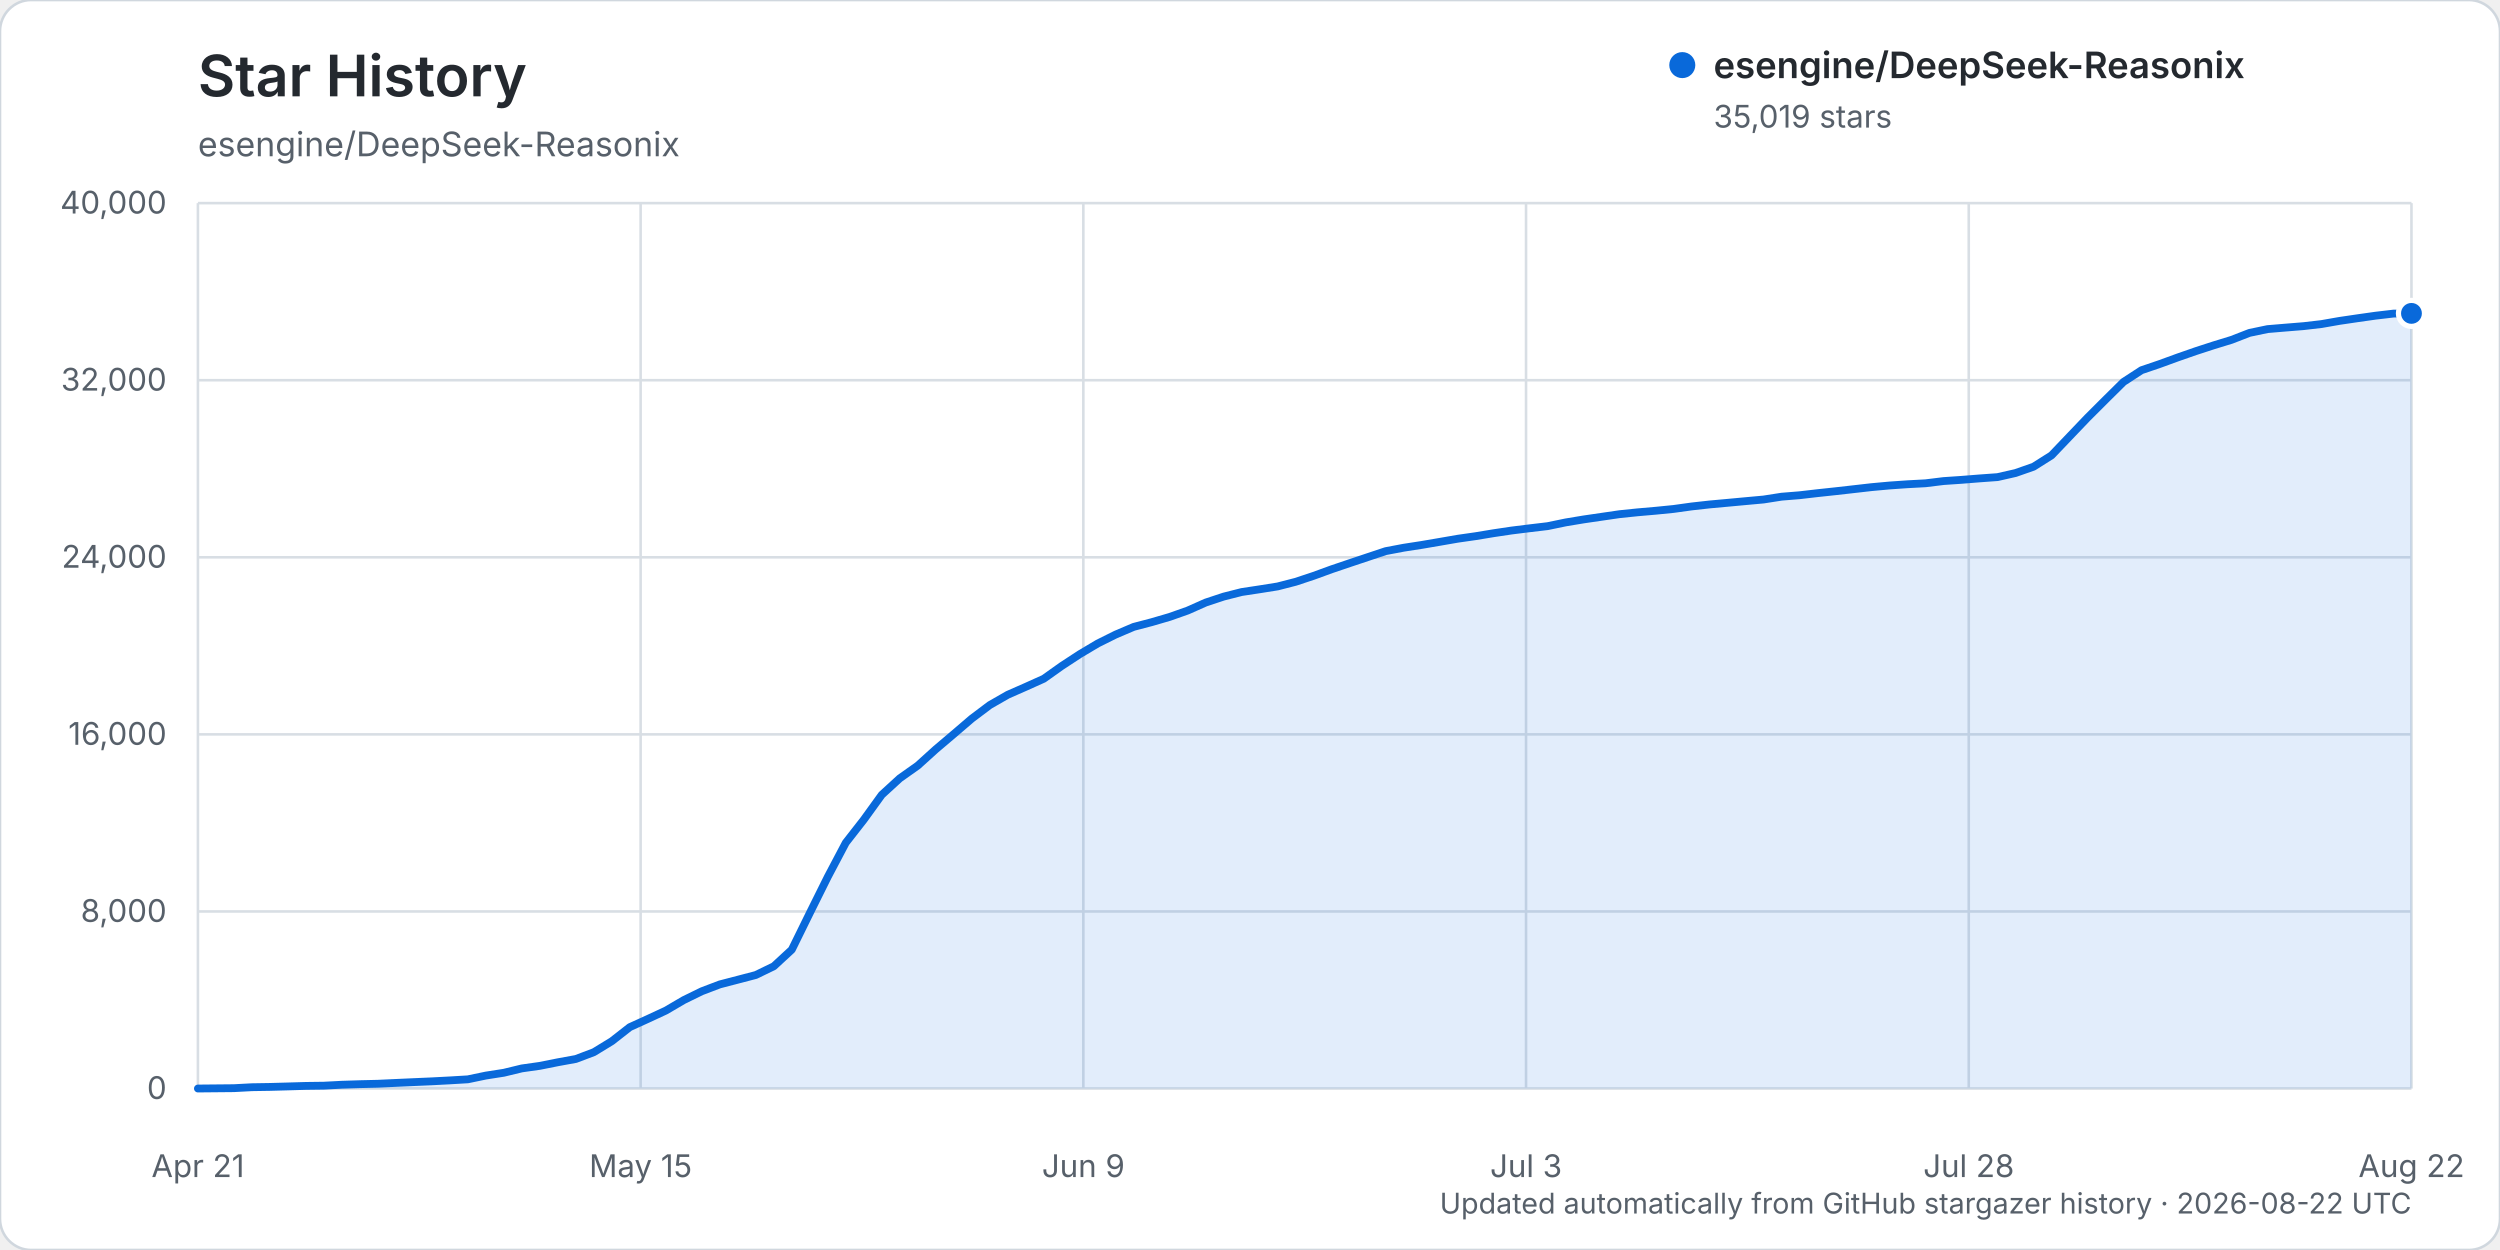
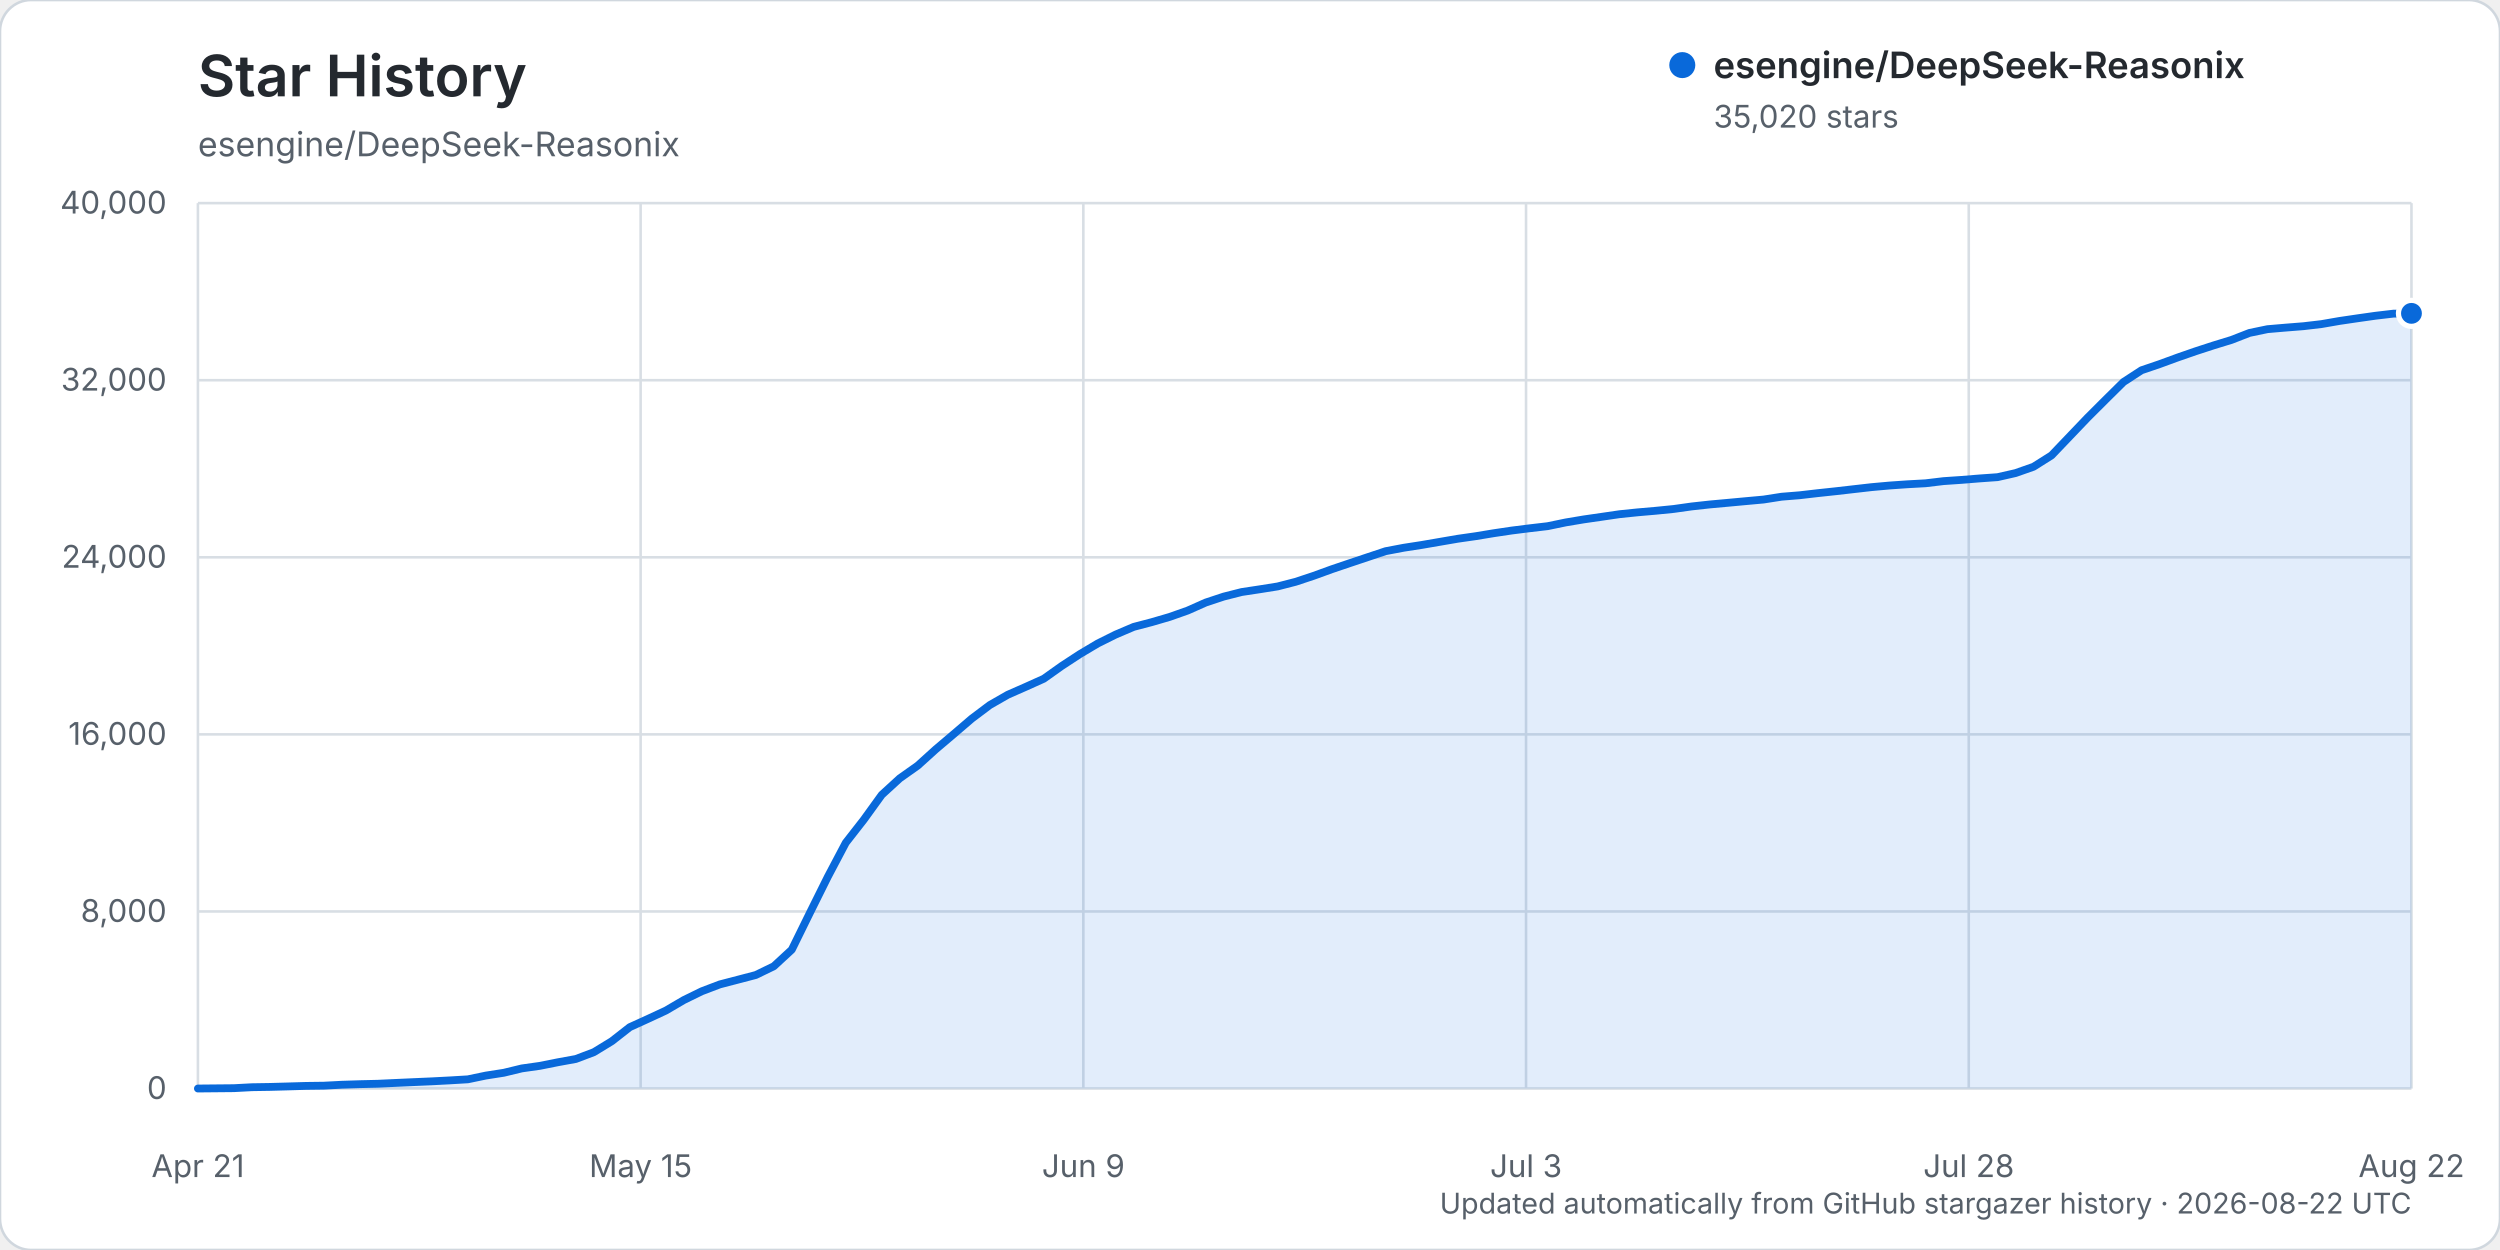
<svg xmlns="http://www.w3.org/2000/svg" width="960" height="480" viewBox="0 0 960 480" role="img" aria-labelledby="title description">
  <rect width="960" height="480" rx="12" fill="#ffffff" stroke="#d0d7de" />
  <text x="76" y="37" fill="#24292f" font-family="-apple-system, BlinkMacSystemFont, 'Segoe UI', sans-serif" font-size="22" font-weight="600">Star History</text>
  <text x="76" y="60" fill="#57606a" font-family="-apple-system, BlinkMacSystemFont, 'Segoe UI', sans-serif" font-size="13">esengine/DeepSeek-Reasonix</text>
  <g font-family="-apple-system, BlinkMacSystemFont, 'Segoe UI', sans-serif">
    <line x1="76" y1="418.00" x2="926" y2="418.00" stroke="#d8dee4" stroke-width="1" />
    <text x="64" y="422.00" text-anchor="end" fill="#57606a" font-size="12">0</text>
    <line x1="76" y1="350.00" x2="926" y2="350.00" stroke="#d8dee4" stroke-width="1" />
    <text x="64" y="354.00" text-anchor="end" fill="#57606a" font-size="12">8,000</text>
    <line x1="76" y1="282.00" x2="926" y2="282.00" stroke="#d8dee4" stroke-width="1" />
    <text x="64" y="286.00" text-anchor="end" fill="#57606a" font-size="12">16,000</text>
    <line x1="76" y1="214.00" x2="926" y2="214.00" stroke="#d8dee4" stroke-width="1" />
    <text x="64" y="218.00" text-anchor="end" fill="#57606a" font-size="12">24,000</text>
    <line x1="76" y1="146.00" x2="926" y2="146.00" stroke="#d8dee4" stroke-width="1" />
    <text x="64" y="150.00" text-anchor="end" fill="#57606a" font-size="12">32,000</text>
    <line x1="76" y1="78.00" x2="926" y2="78.00" stroke="#d8dee4" stroke-width="1" />
    <text x="64" y="82.00" text-anchor="end" fill="#57606a" font-size="12">40,000</text>
    <line x1="76.00" y1="78" x2="76.00" y2="418" stroke="#d8dee4" stroke-width="1" />
    <text x="76.00" y="452" text-anchor="middle" fill="#57606a" font-size="12">Apr 21</text>
    <line x1="246.00" y1="78" x2="246.00" y2="418" stroke="#d8dee4" stroke-width="1" />
    <text x="246.00" y="452" text-anchor="middle" fill="#57606a" font-size="12">May 15</text>
    <line x1="416.00" y1="78" x2="416.00" y2="418" stroke="#d8dee4" stroke-width="1" />
    <text x="416.00" y="452" text-anchor="middle" fill="#57606a" font-size="12">Jun 9</text>
    <line x1="586.00" y1="78" x2="586.00" y2="418" stroke="#d8dee4" stroke-width="1" />
    <text x="586.00" y="452" text-anchor="middle" fill="#57606a" font-size="12">Jul 3</text>
    <line x1="756.00" y1="78" x2="756.00" y2="418" stroke="#d8dee4" stroke-width="1" />
    <text x="756.00" y="452" text-anchor="middle" fill="#57606a" font-size="12">Jul 28</text>
    <line x1="926.00" y1="78" x2="926.00" y2="418" stroke="#d8dee4" stroke-width="1" />
    <text x="926.00" y="452" text-anchor="middle" fill="#57606a" font-size="12">Aug 22</text>
-     <path d="M76.00,417.99 L89.82,417.86 L96.73,417.49 L103.64,417.38 L110.55,417.19 L117.46,416.99 L124.37,416.90 L131.28,416.54 L138.20,416.32 L145.11,416.16 L152.02,415.84 L158.93,415.53 L165.84,415.23 L172.75,414.87 L179.66,414.46 L186.57,413.02 L193.48,411.94 L200.39,410.27 L207.30,409.29 L214.21,407.91 L221.12,406.65 L228.03,404.04 L234.94,399.82 L241.85,394.42 L248.76,391.28 L255.67,388.07 L262.59,384.02 L269.50,380.64 L276.41,378.01 L283.32,376.21 L290.23,374.40 L297.14,371.05 L304.05,364.67 L310.96,350.61 L317.87,336.71 L324.78,323.62 L331.69,314.77 L338.60,305.21 L345.51,298.88 L352.42,293.99 L359.33,287.74 L366.24,281.88 L373.15,275.96 L380.07,270.75 L386.98,266.79 L393.89,263.75 L400.80,260.64 L407.71,255.73 L414.62,251.21 L421.53,247.10 L428.44,243.66 L435.35,240.72 L442.26,238.91 L449.17,236.89 L456.08,234.45 L462.99,231.38 L469.90,229.09 L476.81,227.34 L483.72,226.29 L490.63,225.19 L497.54,223.41 L504.46,221.11 L511.37,218.59 L518.28,216.25 L525.19,213.94 L532.10,211.64 L539.01,210.33 L545.92,209.26 L552.83,208.08 L559.74,206.88 L566.65,205.89 L573.56,204.75 L580.47,203.72 L587.38,202.86 L594.29,202.04 L601.20,200.61 L608.11,199.46 L615.02,198.45 L621.93,197.44 L628.85,196.73 L635.76,196.13 L642.67,195.44 L649.58,194.48 L656.49,193.71 L663.40,193.08 L670.31,192.44 L677.22,191.81 L684.13,190.73 L691.04,190.17 L697.95,189.37 L704.86,188.63 L711.77,187.85 L718.68,187.06 L725.59,186.43 L732.50,185.95 L739.41,185.58 L746.33,184.73 L753.24,184.26 L760.15,183.71 L767.06,183.21 L773.97,181.64 L780.88,179.22 L787.79,174.86 L794.70,167.62 L801.61,160.39 L808.52,153.49 L815.43,146.66 L822.34,142.16 L829.25,139.81 L836.16,137.29 L843.07,134.88 L849.98,132.63 L856.89,130.51 L863.80,127.83 L870.72,126.38 L877.63,125.80 L884.54,125.24 L891.45,124.44 L898.36,123.23 L905.27,122.21 L912.18,121.23 L919.09,120.42 L926.00,120.34 L926.00,418.00 L76.00,418.00 Z" fill="#0969da" opacity="0.12" />
-     <path d="M76.00,417.99 L89.82,417.86 L96.73,417.49 L103.64,417.38 L110.55,417.19 L117.46,416.99 L124.37,416.90 L131.28,416.54 L138.20,416.32 L145.11,416.16 L152.02,415.84 L158.93,415.53 L165.84,415.23 L172.75,414.87 L179.66,414.46 L186.57,413.02 L193.48,411.94 L200.39,410.27 L207.30,409.29 L214.21,407.91 L221.12,406.65 L228.03,404.04 L234.94,399.82 L241.85,394.42 L248.76,391.28 L255.67,388.07 L262.59,384.02 L269.50,380.64 L276.41,378.01 L283.32,376.21 L290.23,374.40 L297.14,371.05 L304.05,364.67 L310.96,350.61 L317.87,336.71 L324.78,323.62 L331.69,314.77 L338.60,305.21 L345.51,298.88 L352.42,293.99 L359.33,287.74 L366.24,281.88 L373.15,275.96 L380.07,270.75 L386.98,266.79 L393.89,263.75 L400.80,260.64 L407.71,255.73 L414.62,251.21 L421.53,247.10 L428.44,243.66 L435.35,240.72 L442.26,238.91 L449.17,236.89 L456.08,234.45 L462.99,231.38 L469.90,229.09 L476.81,227.34 L483.72,226.29 L490.63,225.19 L497.54,223.41 L504.46,221.11 L511.37,218.59 L518.28,216.25 L525.19,213.94 L532.10,211.64 L539.01,210.33 L545.92,209.26 L552.83,208.08 L559.74,206.88 L566.65,205.89 L573.56,204.75 L580.47,203.72 L587.38,202.86 L594.29,202.04 L601.20,200.61 L608.11,199.46 L615.02,198.45 L621.93,197.44 L628.85,196.73 L635.76,196.13 L642.67,195.44 L649.58,194.48 L656.49,193.71 L663.40,193.08 L670.31,192.44 L677.22,191.81 L684.13,190.73 L691.04,190.17 L697.95,189.37 L704.86,188.63 L711.77,187.85 L718.68,187.06 L725.59,186.43 L732.50,185.95 L739.41,185.58 L746.33,184.73 L753.24,184.26 L760.15,183.71 L767.06,183.21 L773.97,181.64 L780.88,179.22 L787.79,174.86 L794.70,167.62 L801.61,160.39 L808.52,153.49 L815.43,146.66 L822.34,142.16 L829.25,139.81 L836.16,137.29 L843.07,134.88 L849.98,132.63 L856.89,130.51 L863.80,127.83 L870.72,126.38 L877.63,125.80 L884.54,125.24 L891.45,124.44 L898.36,123.23 L905.27,122.21 L912.18,121.23 L919.09,120.42 L926.00,120.34" fill="none" stroke="#0969da" stroke-width="3" stroke-linecap="round" stroke-linejoin="round" />
-     <circle cx="926.00" cy="120.34" r="5" fill="#0969da" stroke="#ffffff" stroke-width="2" />
+     <path d="M76.00,417.99 L89.82,417.86 L96.73,417.49 L103.64,417.38 L110.55,417.19 L117.46,416.99 L124.37,416.90 L131.28,416.54 L138.20,416.32 L145.11,416.16 L152.02,415.84 L158.93,415.53 L165.84,415.23 L172.75,414.87 L179.66,414.46 L186.57,413.02 L193.48,411.94 L200.39,410.27 L207.30,409.29 L214.21,407.91 L221.12,406.65 L228.03,404.04 L234.94,399.82 L241.85,394.42 L248.76,391.28 L255.67,388.07 L262.59,384.02 L269.50,380.64 L276.41,378.01 L283.32,376.21 L290.23,374.40 L297.14,371.05 L304.05,364.67 L310.96,350.61 L317.87,336.71 L324.78,323.62 L331.69,314.77 L338.60,305.21 L345.51,298.88 L352.42,293.99 L359.33,287.74 L366.24,281.88 L373.15,275.96 L380.07,270.75 L386.98,266.79 L393.89,263.75 L400.80,260.64 L407.71,255.73 L414.62,251.21 L421.53,247.10 L428.44,243.66 L435.35,240.72 L442.26,238.91 L449.17,236.89 L456.08,234.45 L462.99,231.38 L469.90,229.09 L476.81,227.34 L483.72,226.29 L490.63,225.19 L497.54,223.41 L504.46,221.11 L511.37,218.60 L518.28,216.26 L525.19,213.95 L532.10,211.65 L539.01,210.34 L545.92,209.27 L552.83,208.08 L559.74,206.89 L566.65,205.90 L573.56,204.76 L580.47,203.73 L587.38,202.86 L594.29,202.05 L601.20,200.62 L608.11,199.46 L615.02,198.46 L621.93,197.45 L628.85,196.74 L635.76,196.14 L642.67,195.45 L649.58,194.48 L656.49,193.72 L663.40,193.09 L670.31,192.45 L677.22,191.82 L684.13,190.74 L691.04,190.18 L697.95,189.38 L704.86,188.64 L711.77,187.85 L718.68,187.06 L725.59,186.44 L732.50,185.96 L739.41,185.58 L746.33,184.75 L753.24,184.28 L760.15,183.72 L767.06,183.23 L773.97,181.66 L780.88,179.23 L787.79,174.87 L794.70,167.64 L801.61,160.41 L808.52,153.51 L815.43,146.68 L822.34,142.18 L829.25,139.83 L836.16,137.30 L843.07,134.90 L849.98,132.65 L856.89,130.53 L863.80,127.84 L870.72,126.40 L877.63,125.81 L884.54,125.26 L891.45,124.45 L898.36,123.25 L905.27,122.23 L912.18,121.25 L919.09,120.44 L926.00,120.33 L926.00,418.00 L76.00,418.00 Z" fill="#0969da" opacity="0.12" />
+     <path d="M76.00,417.99 L89.82,417.86 L96.73,417.49 L103.64,417.38 L110.55,417.19 L117.46,416.99 L124.37,416.90 L131.28,416.54 L138.20,416.32 L145.11,416.16 L152.02,415.84 L158.93,415.53 L165.84,415.23 L172.75,414.87 L179.66,414.46 L186.57,413.02 L193.48,411.94 L200.39,410.27 L207.30,409.29 L214.21,407.91 L221.12,406.65 L228.03,404.04 L234.94,399.82 L241.85,394.42 L248.76,391.28 L255.67,388.07 L262.59,384.02 L269.50,380.64 L276.41,378.01 L283.32,376.21 L290.23,374.40 L297.14,371.05 L304.05,364.67 L310.96,350.61 L317.87,336.71 L324.78,323.62 L331.69,314.77 L338.60,305.21 L345.51,298.88 L352.42,293.99 L359.33,287.74 L366.24,281.88 L373.15,275.96 L380.07,270.75 L386.98,266.79 L393.89,263.75 L400.80,260.64 L407.71,255.73 L414.62,251.21 L421.53,247.10 L428.44,243.66 L435.35,240.72 L442.26,238.91 L449.17,236.89 L456.08,234.45 L462.99,231.38 L469.90,229.09 L476.81,227.34 L483.72,226.29 L490.63,225.19 L497.54,223.41 L504.46,221.11 L511.37,218.60 L518.28,216.26 L525.19,213.95 L532.10,211.65 L539.01,210.34 L545.92,209.27 L552.83,208.08 L559.74,206.89 L566.65,205.90 L573.56,204.76 L580.47,203.73 L587.38,202.86 L594.29,202.05 L601.20,200.62 L608.11,199.46 L615.02,198.46 L621.93,197.45 L628.85,196.74 L635.76,196.14 L642.67,195.45 L649.58,194.48 L656.49,193.72 L663.40,193.09 L670.31,192.45 L677.22,191.82 L684.13,190.74 L691.04,190.18 L697.95,189.38 L704.86,188.64 L711.77,187.85 L718.68,187.06 L725.59,186.44 L732.50,185.96 L739.41,185.58 L746.33,184.75 L753.24,184.28 L760.15,183.72 L767.06,183.23 L773.97,181.66 L780.88,179.23 L787.79,174.87 L794.70,167.64 L801.61,160.41 L808.52,153.51 L815.43,146.68 L822.34,142.18 L829.25,139.83 L836.16,137.30 L843.07,134.90 L849.98,132.65 L856.89,130.53 L863.80,127.84 L870.72,126.40 L877.63,125.81 L884.54,125.26 L891.45,124.45 L898.36,123.25 L905.27,122.23 L912.18,121.25 L919.09,120.44 L926.00,120.33" fill="none" stroke="#0969da" stroke-width="3" stroke-linecap="round" stroke-linejoin="round" />
+     <circle cx="926.00" cy="120.33" r="5" fill="#0969da" stroke="#ffffff" stroke-width="2" />
    <g transform="translate(646, 25)">
      <circle cx="0" cy="0" r="5" fill="#0969da" />
      <text x="12" y="5" fill="#24292f" font-size="14" font-weight="600">esengine/DeepSeek-Reasonix</text>
-       <text x="12" y="24" fill="#57606a" font-size="12">35,019 stars</text>
+       <text x="12" y="24" fill="#57606a" font-size="12">35,020 stars</text>
    </g>
    <text x="926" y="466" text-anchor="end" fill="#57606a" font-size="11">Updated automatically from GitHub stargazer history · 2026-08-22 UTC</text>
  </g>
</svg>
